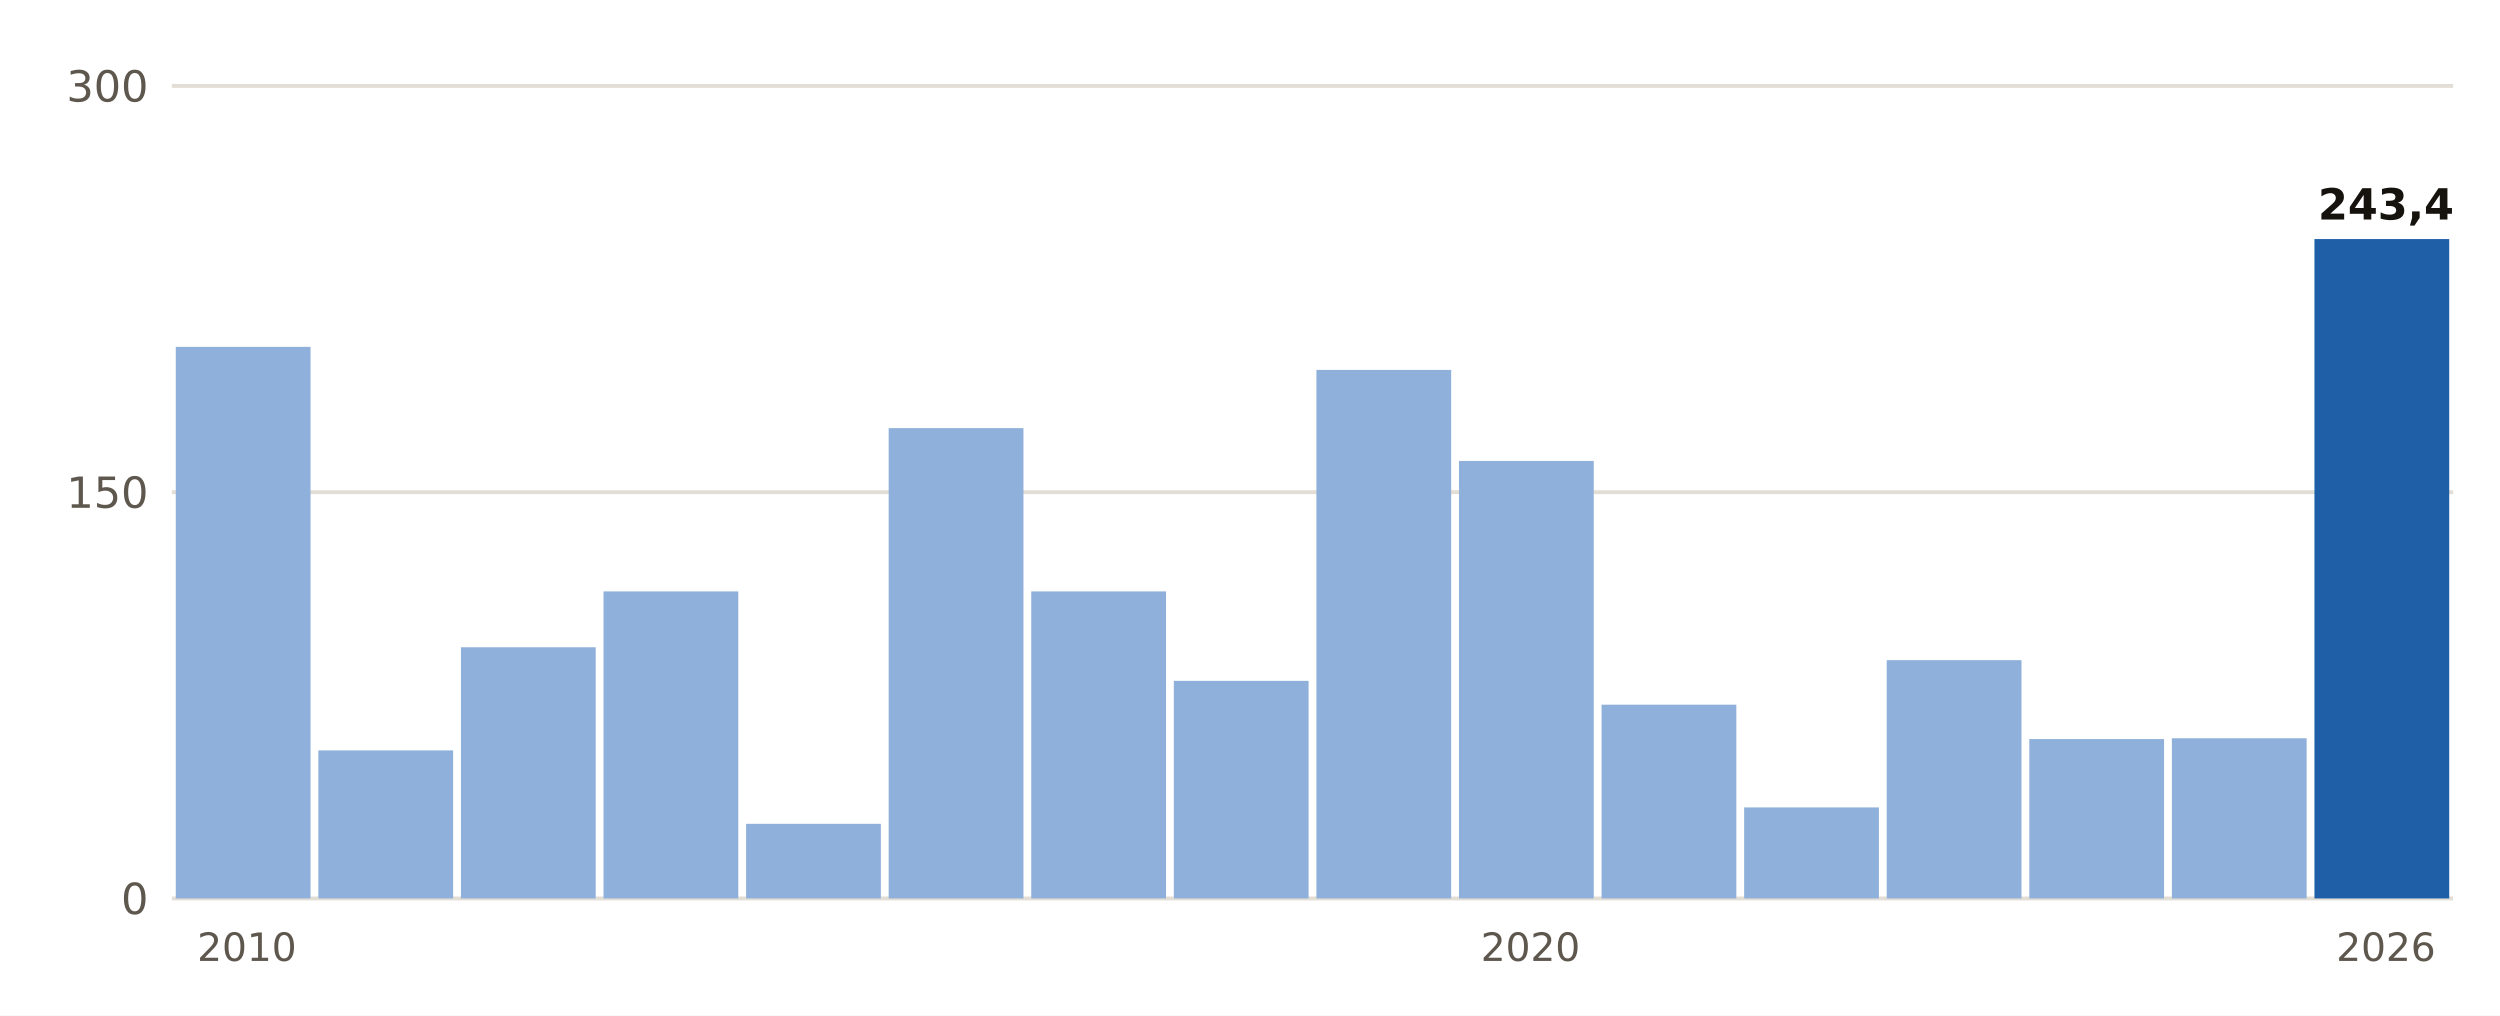
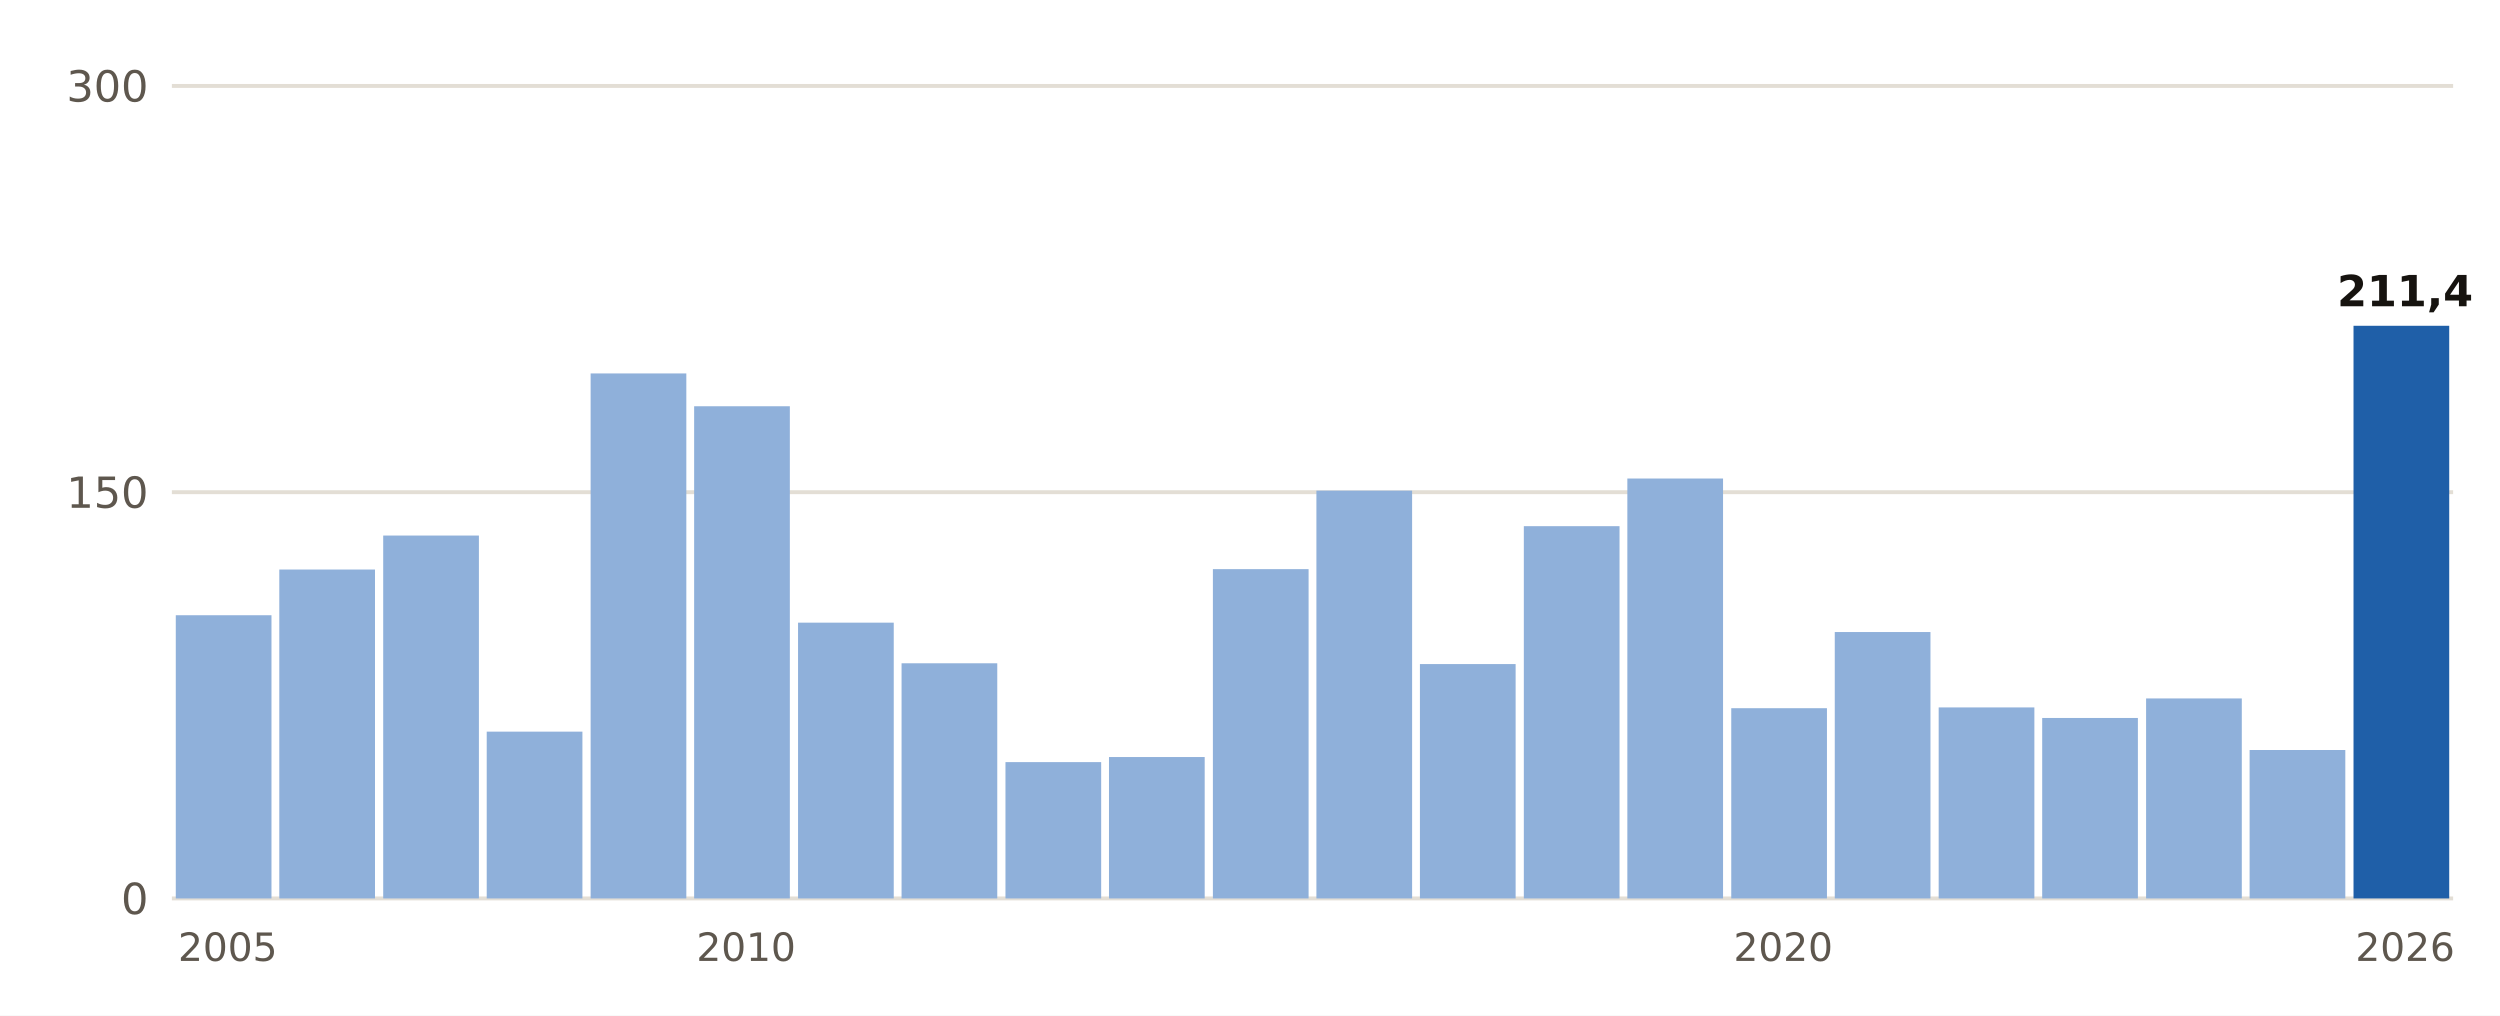
- <svg xmlns="http://www.w3.org/2000/svg" viewBox="0 0 640 260" width="640" height="260" role="img" aria-label="Lluvia del 1 de septiembre al 24 de octubre, otoño a otoño, en Calvià, Es Capdellà">
+ <svg xmlns="http://www.w3.org/2000/svg" viewBox="0 0 640 260" width="640" height="260" role="img" aria-label="Lluvia del 1 de septiembre al 25 de octubre, otoño a otoño, en Llucmajor">
  <rect width="640" height="260" fill="#FFFFFF" />
  <line x1="44" x2="628" y1="230.0" y2="230.0" stroke="#E3DED5" stroke-width="1" />
  <text x="38.0" y="234.0" font-size="11" fill="#5E574E" text-anchor="end" font-weight="400" font-family="Public Sans, DejaVu Sans, Arial, sans-serif">0</text>
  <line x1="44" x2="628" y1="126.0" y2="126.0" stroke="#E3DED5" stroke-width="1" />
  <text x="38.0" y="130.0" font-size="11" fill="#5E574E" text-anchor="end" font-weight="400" font-family="Public Sans, DejaVu Sans, Arial, sans-serif">150</text>
  <line x1="44" x2="628" y1="22.0" y2="22.0" stroke="#E3DED5" stroke-width="1" />
  <text x="38.0" y="26.0" font-size="11" fill="#5E574E" text-anchor="end" font-weight="400" font-family="Public Sans, DejaVu Sans, Arial, sans-serif">300</text>
-   <rect x="45.0" y="88.8" width="34.5" height="141.2" fill="#8FB0DA" />
-   <text x="63.2" y="246.0" font-size="10" fill="#5E574E" text-anchor="middle" font-weight="400" font-family="Public Sans, DejaVu Sans, Arial, sans-serif">2010</text>
-   <rect x="81.5" y="192.1" width="34.5" height="37.9" fill="#8FB0DA" />
-   <rect x="118.0" y="165.7" width="34.5" height="64.3" fill="#8FB0DA" />
-   <rect x="154.5" y="151.4" width="34.5" height="78.6" fill="#8FB0DA" />
-   <rect x="191.0" y="210.9" width="34.5" height="19.1" fill="#8FB0DA" />
-   <rect x="227.5" y="109.6" width="34.5" height="120.4" fill="#8FB0DA" />
-   <rect x="264.0" y="151.4" width="34.5" height="78.6" fill="#8FB0DA" />
-   <rect x="300.5" y="174.3" width="34.5" height="55.7" fill="#8FB0DA" />
-   <rect x="337.0" y="94.7" width="34.5" height="135.3" fill="#8FB0DA" />
-   <rect x="373.5" y="118.0" width="34.5" height="112.0" fill="#8FB0DA" />
-   <text x="391.8" y="246.0" font-size="10" fill="#5E574E" text-anchor="middle" font-weight="400" font-family="Public Sans, DejaVu Sans, Arial, sans-serif">2020</text>
-   <rect x="410.0" y="180.4" width="34.5" height="49.6" fill="#8FB0DA" />
-   <rect x="446.5" y="206.7" width="34.5" height="23.3" fill="#8FB0DA" />
-   <rect x="483.0" y="169.0" width="34.5" height="61.0" fill="#8FB0DA" />
-   <rect x="519.5" y="189.2" width="34.5" height="40.8" fill="#8FB0DA" />
-   <rect x="556.0" y="189.0" width="34.5" height="41.0" fill="#8FB0DA" />
-   <rect x="592.5" y="61.2" width="34.5" height="168.8" fill="#1F5FA8" />
-   <text x="610.8" y="56.2" font-size="11" fill="#16130F" text-anchor="middle" font-weight="700" font-family="Public Sans, DejaVu Sans, Arial, sans-serif">243,4</text>
-   <text x="610.8" y="246.0" font-size="10" fill="#5E574E" text-anchor="middle" font-weight="400" font-family="Public Sans, DejaVu Sans, Arial, sans-serif">2026</text>
+   <rect x="45.0" y="157.5" width="24.5" height="72.5" fill="#8FB0DA" />
+   <text x="58.3" y="246.0" font-size="10" fill="#5E574E" text-anchor="middle" font-weight="400" font-family="Public Sans, DejaVu Sans, Arial, sans-serif">2005</text>
+   <rect x="71.5" y="145.8" width="24.5" height="84.2" fill="#8FB0DA" />
+   <rect x="98.1" y="137.1" width="24.5" height="92.9" fill="#8FB0DA" />
+   <rect x="124.6" y="187.3" width="24.5" height="42.7" fill="#8FB0DA" />
+   <rect x="151.2" y="95.6" width="24.5" height="134.4" fill="#8FB0DA" />
+   <rect x="177.7" y="104.0" width="24.5" height="126.0" fill="#8FB0DA" />
+   <text x="191.0" y="246.0" font-size="10" fill="#5E574E" text-anchor="middle" font-weight="400" font-family="Public Sans, DejaVu Sans, Arial, sans-serif">2010</text>
+   <rect x="204.3" y="159.4" width="24.5" height="70.6" fill="#8FB0DA" />
+   <rect x="230.8" y="169.8" width="24.5" height="60.2" fill="#8FB0DA" />
+   <rect x="257.4" y="195.1" width="24.5" height="34.9" fill="#8FB0DA" />
+   <rect x="283.9" y="193.8" width="24.5" height="36.2" fill="#8FB0DA" />
+   <rect x="310.5" y="145.7" width="24.5" height="84.3" fill="#8FB0DA" />
+   <rect x="337.0" y="125.6" width="24.5" height="104.4" fill="#8FB0DA" />
+   <rect x="363.5" y="170.0" width="24.5" height="60.0" fill="#8FB0DA" />
+   <rect x="390.1" y="134.7" width="24.5" height="95.3" fill="#8FB0DA" />
+   <rect x="416.6" y="122.5" width="24.5" height="107.5" fill="#8FB0DA" />
+   <rect x="443.2" y="181.3" width="24.5" height="48.7" fill="#8FB0DA" />
+   <text x="456.5" y="246.0" font-size="10" fill="#5E574E" text-anchor="middle" font-weight="400" font-family="Public Sans, DejaVu Sans, Arial, sans-serif">2020</text>
+   <rect x="469.7" y="161.8" width="24.5" height="68.2" fill="#8FB0DA" />
+   <rect x="496.3" y="181.1" width="24.5" height="48.9" fill="#8FB0DA" />
+   <rect x="522.8" y="183.8" width="24.5" height="46.2" fill="#8FB0DA" />
+   <rect x="549.4" y="178.8" width="24.5" height="51.2" fill="#8FB0DA" />
+   <rect x="575.9" y="192.0" width="24.5" height="38.0" fill="#8FB0DA" />
+   <rect x="602.5" y="83.4" width="24.5" height="146.6" fill="#1F5FA8" />
+   <text x="615.7" y="78.4" font-size="11" fill="#16130F" text-anchor="middle" font-weight="700" font-family="Public Sans, DejaVu Sans, Arial, sans-serif">211,4</text>
+   <text x="615.7" y="246.0" font-size="10" fill="#5E574E" text-anchor="middle" font-weight="400" font-family="Public Sans, DejaVu Sans, Arial, sans-serif">2026</text>
</svg>
